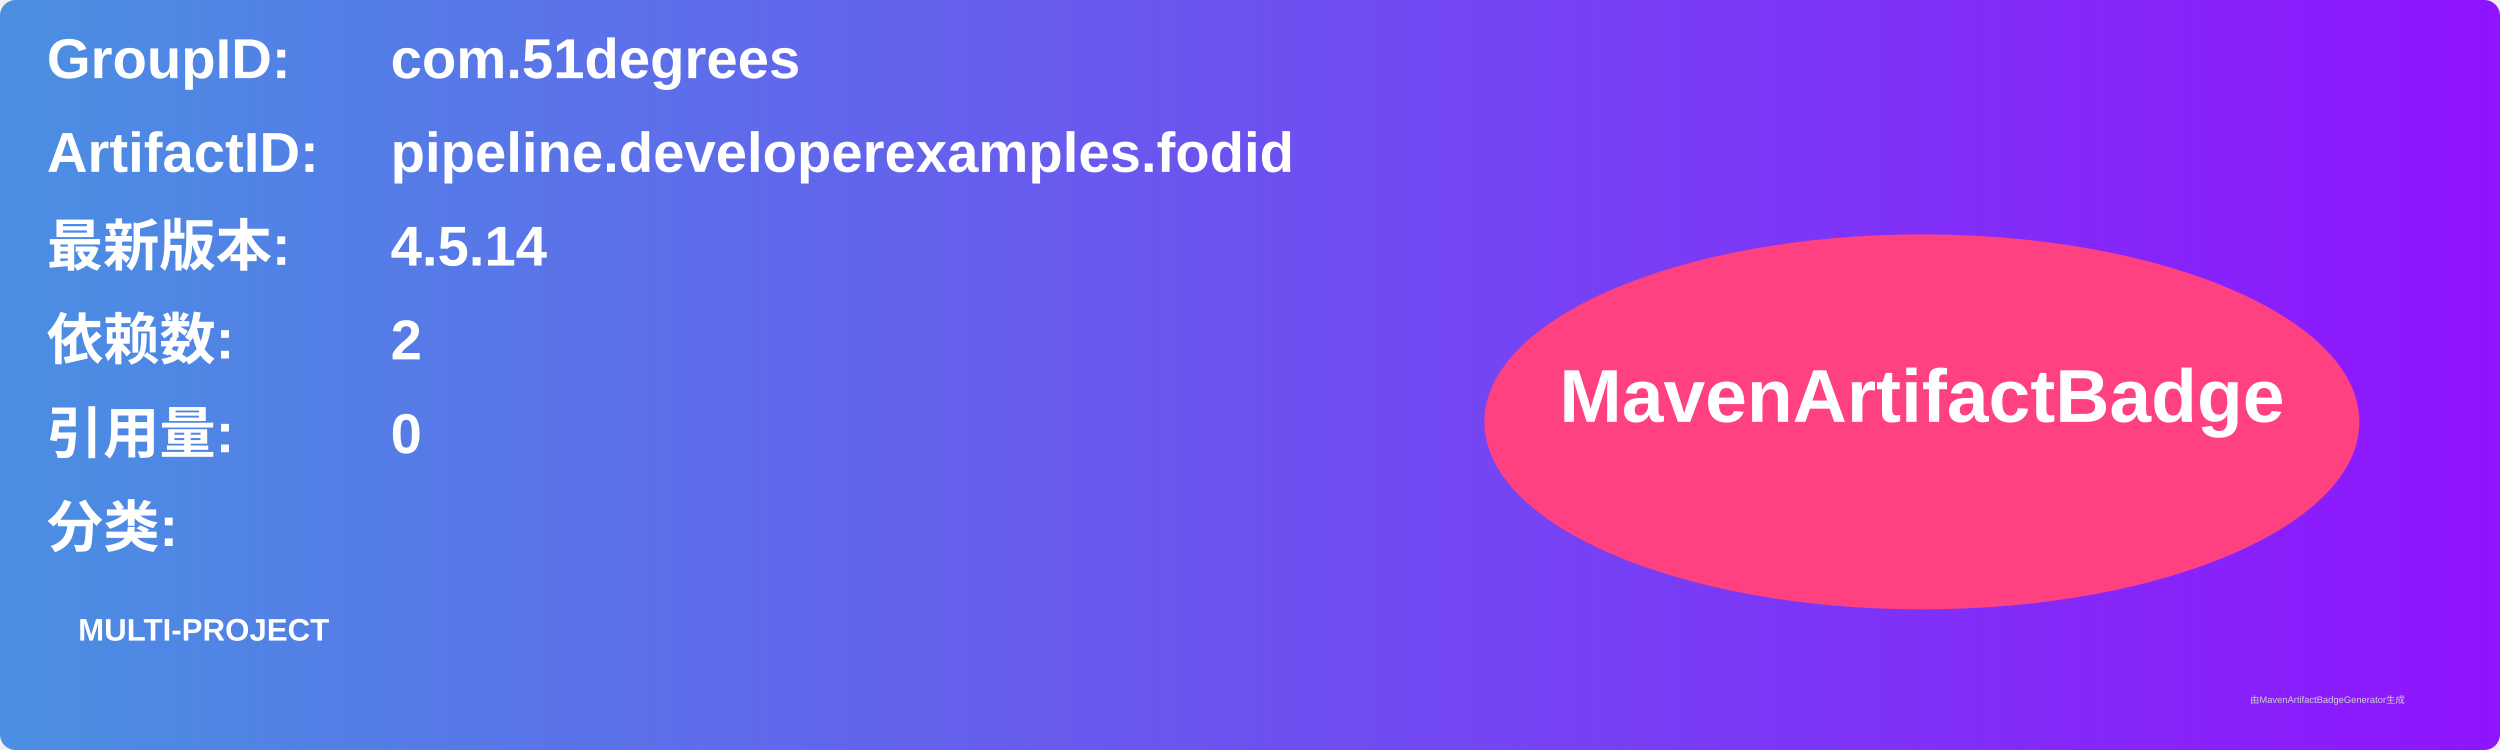
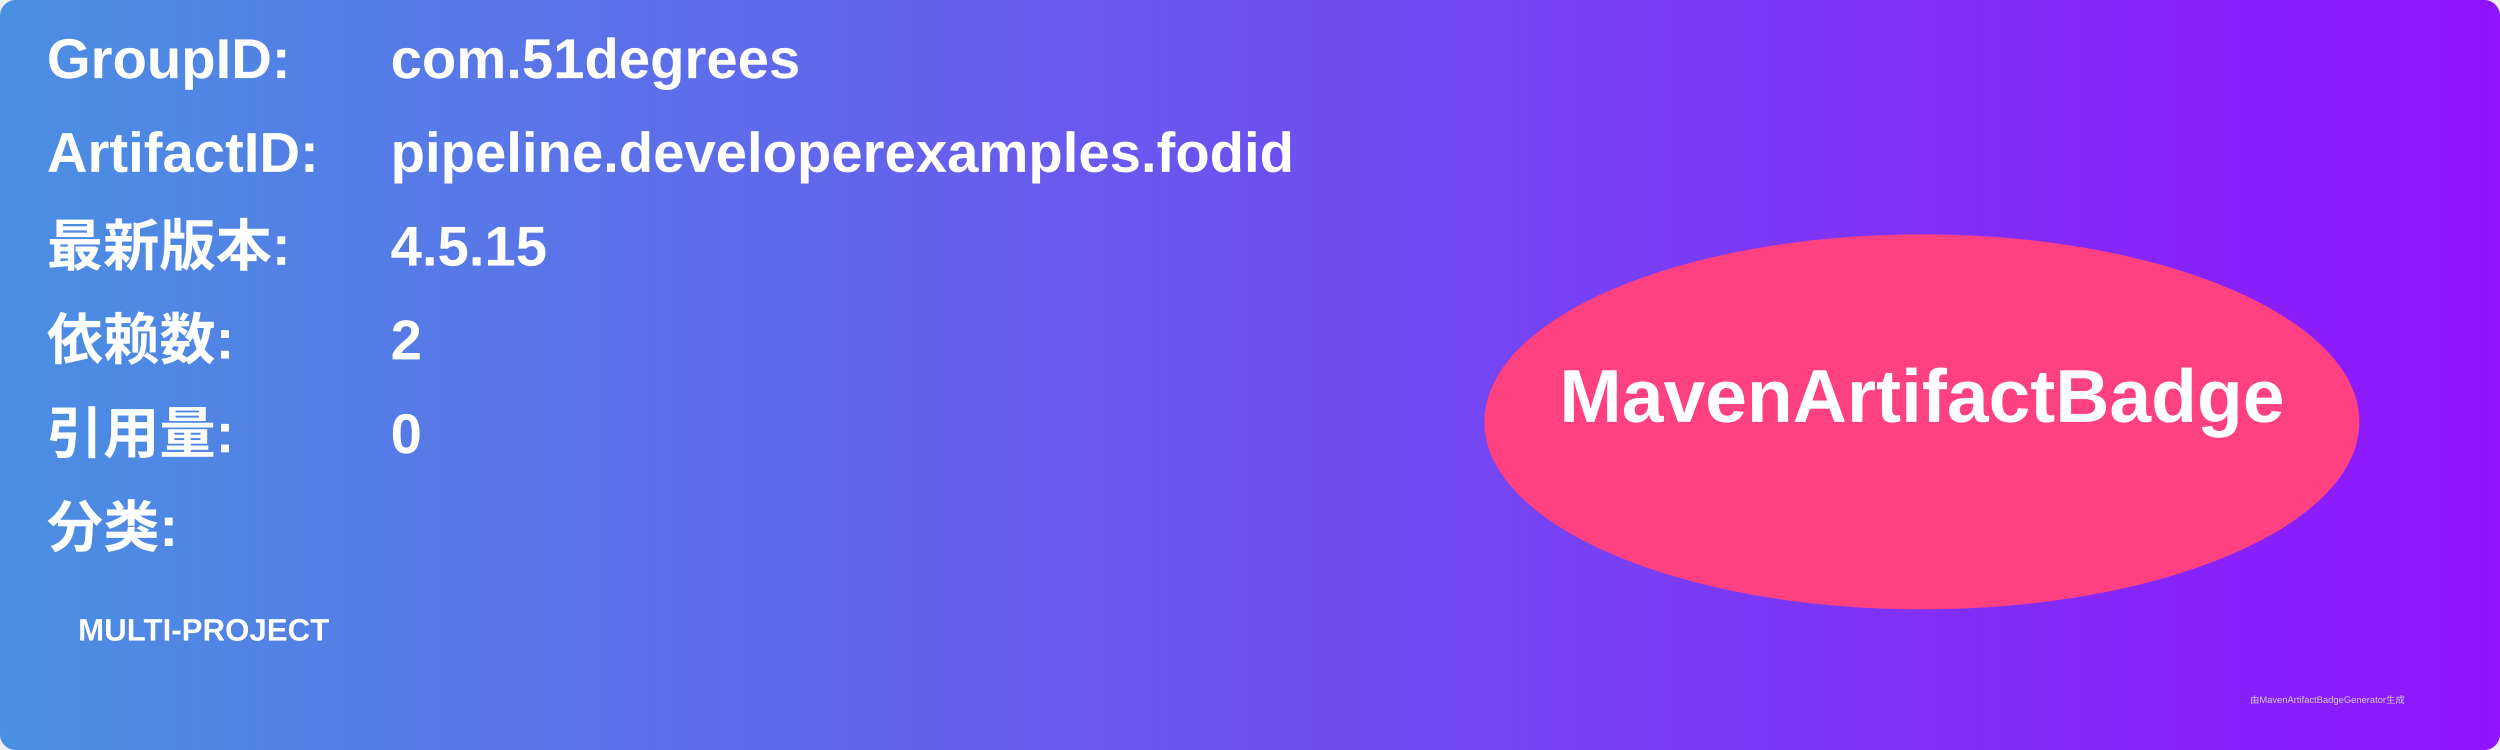
<svg xmlns="http://www.w3.org/2000/svg" width="800" height="240" viewBox="0 0 800 240">
  <linearGradient id="grad" x1="0%" y1="0%" x2="100%" y2="0%">
    <stop offset="0%" stop-color="#4a90e2" />
    <stop offset="100%" stop-color="#9013fe" />
  </linearGradient>
  <rect width="100%" height="100%" rx="5" ry="5" fill="url(#grad)" />
  <g transform="translate(15, 15)">
    <text x="0" y="10" font-family="Arial" font-size="18" fill="white" font-weight="bold" width="260">GroupID:</text>
    <text x="110" y="10" font-family="Arial" font-size="18" fill="white" font-weight="bold" width="460">com.51degrees</text>
    <text x="0" y="40" font-family="Arial" font-size="18" fill="white" font-weight="bold" width="260">ArtifactID:</text>
    <text x="110" y="40" font-family="Arial" font-size="18" fill="white" font-weight="bold" width="460">pipeline.developerexamples.fodid</text>
    <text x="0" y="70" font-family="Arial" font-size="18" fill="white" font-weight="bold">最新版本:</text>
    <text x="110" y="70" font-family="Arial" font-size="18" fill="white" font-weight="bold">
-       <tspan font-weight="bold">4.5.14</tspan>
+       <tspan font-weight="bold">4.5.15</tspan>
    </text>
    <text x="0" y="100" font-family="Arial" font-size="18" fill="white" font-weight="bold">依赖数: </text>
    <text x="110" y="100" font-family="Arial" font-size="18" fill="white">
      <tspan font-weight="bold">2</tspan>
    </text>
    <text x="0" y="130" font-family="Arial" font-size="18" fill="white" font-weight="bold">引用量: </text>
    <text x="110" y="130" font-family="Arial" font-size="18" fill="white">
      <tspan font-weight="bold">0</tspan>
    </text>
    <text x="0" y="160" font-family="Arial" font-size="18" fill="white" font-weight="bold">分类:</text>
    <text x="10" y="190" font-family="Arial" font-size="10" fill="white">
      <tspan font-weight="bold">MULTI-PROJECT</tspan>
    </text>
    <ellipse cx="600" cy="120" rx="140" ry="60" fill="#ff4081" />
    <text x="600" y="120" text-anchor="middle" font-family="Arial" font-size="24" fill="white" font-weight="bold">MavenArtifactBadge</text>
  </g>
  <text x="720" y="225" font-family="Arial" font-size="3" fill="#d0d0d0">由MavenArtifactBadgeGenerator生成</text>
</svg>
